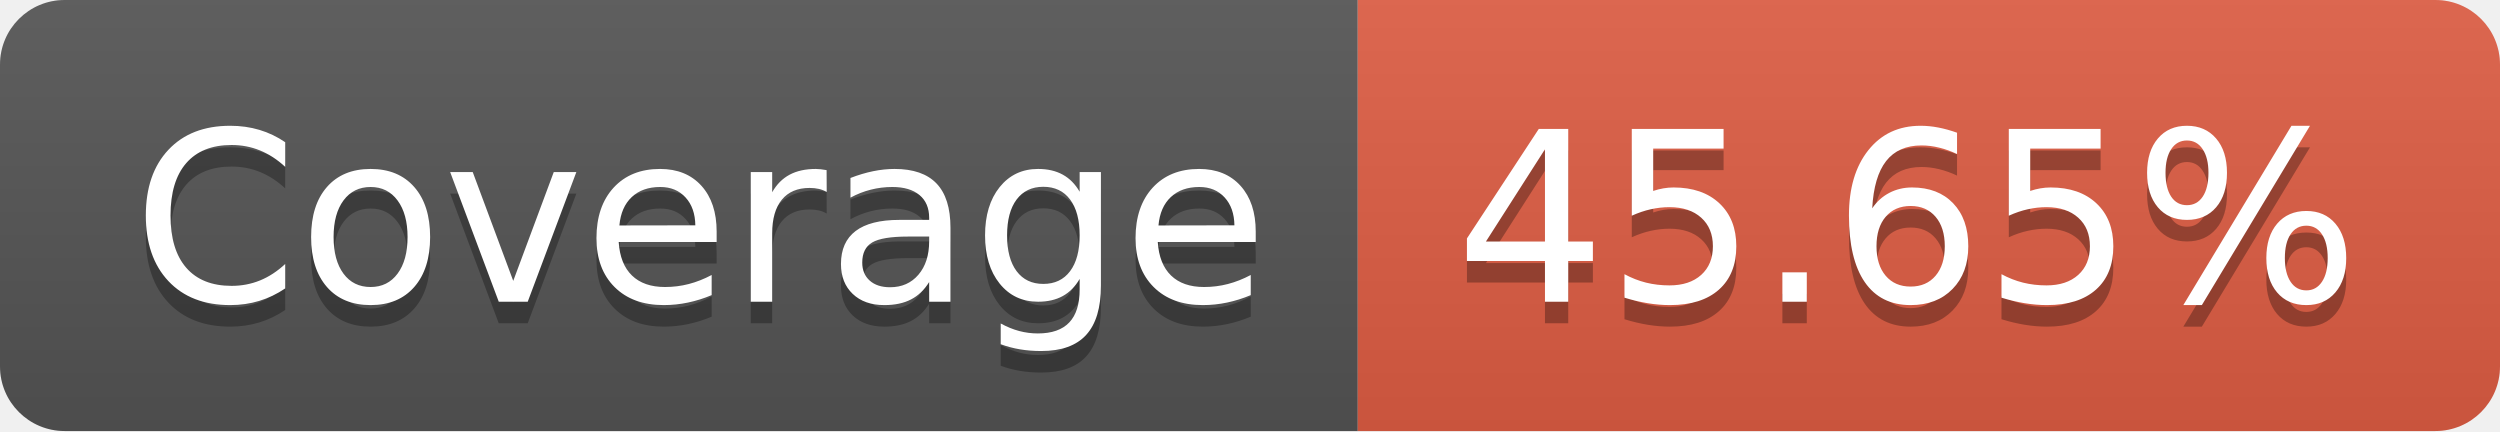
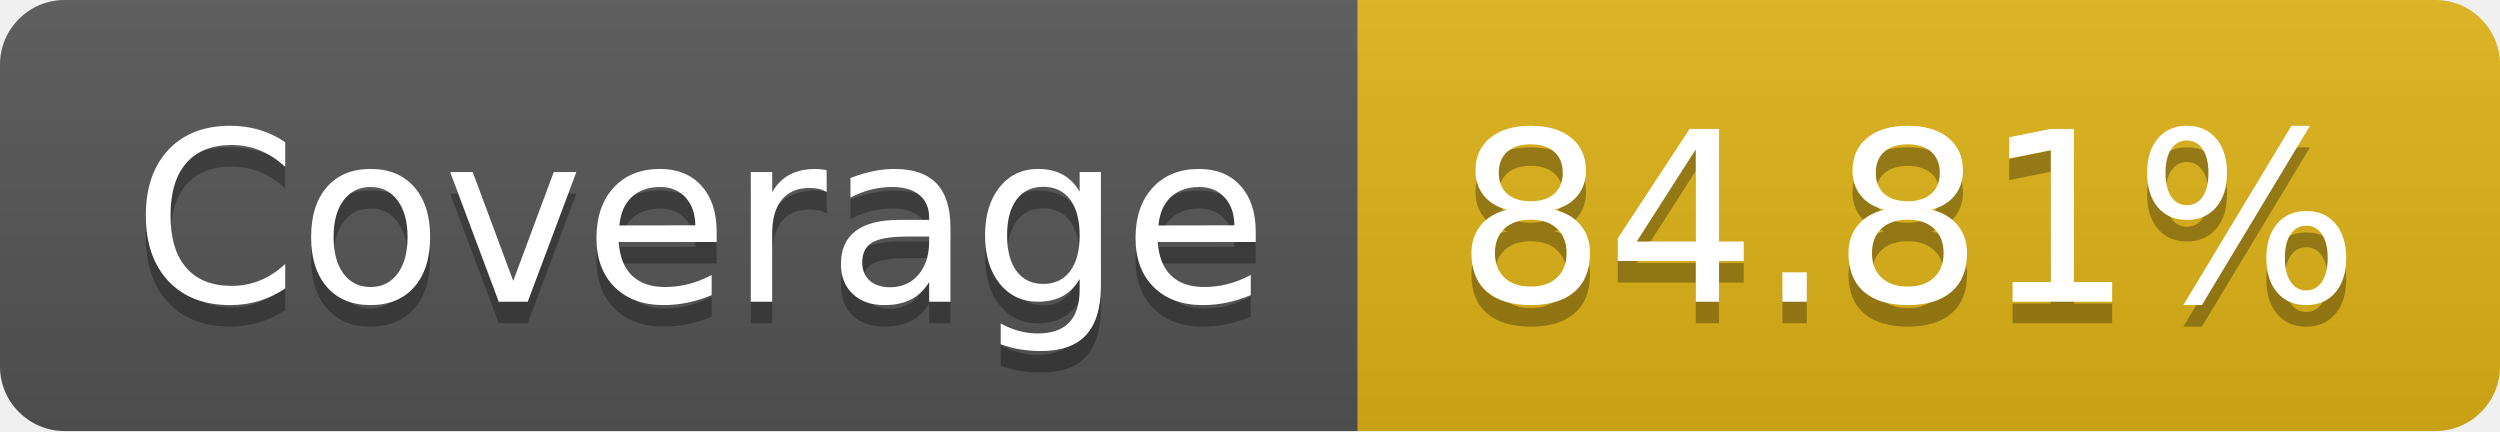
- <svg xmlns="http://www.w3.org/2000/svg" width="116" height="20" role="img" aria-label="Coverage: 45.65%">
+ <svg xmlns="http://www.w3.org/2000/svg" width="116" height="20" role="img" aria-label="Coverage: 84.81%">
  <linearGradient id="s" x2="0" y2="100%">
    <stop offset="0" stop-color="#bbb" stop-opacity=".1" />
    <stop offset="1" stop-opacity=".1" />
  </linearGradient>
  <clipPath id="r">
    <rect width="116" height="20" rx="3" fill="#fff" />
  </clipPath>
  <g clip-path="url(#r)">
    <rect width="63" height="20" fill="#555" />
-     <rect x="63" width="53" height="20" fill="#e05d44" />
+     <rect x="63" width="53" height="20" fill="#dfb317" />
    <rect width="116" height="20" fill="url(#s)" />
  </g>
  <g fill="#fff" text-anchor="middle" font-family="Verdana,Geneva,DejaVu Sans,sans-serif" text-rendering="geometricPrecision" font-size="110">
    <text aria-hidden="true" x="325" y="150" fill="#010101" fill-opacity=".3" transform="scale(.1)" textLength="530">Coverage</text>
    <text x="325" y="140" transform="scale(.1)" fill="#fff" textLength="530">Coverage</text>
-     <text aria-hidden="true" x="885" y="150" fill="#010101" fill-opacity=".3" transform="scale(.1)" textLength="430">45.65%</text>
-     <text x="885" y="140" transform="scale(.1)" fill="#fff" textLength="430">45.65%</text>
+     <text aria-hidden="true" x="885" y="150" fill="#010101" fill-opacity=".3" transform="scale(.1)" textLength="430">84.81%</text>
+     <text x="885" y="140" transform="scale(.1)" fill="#fff" textLength="430">84.81%</text>
  </g>
</svg>
